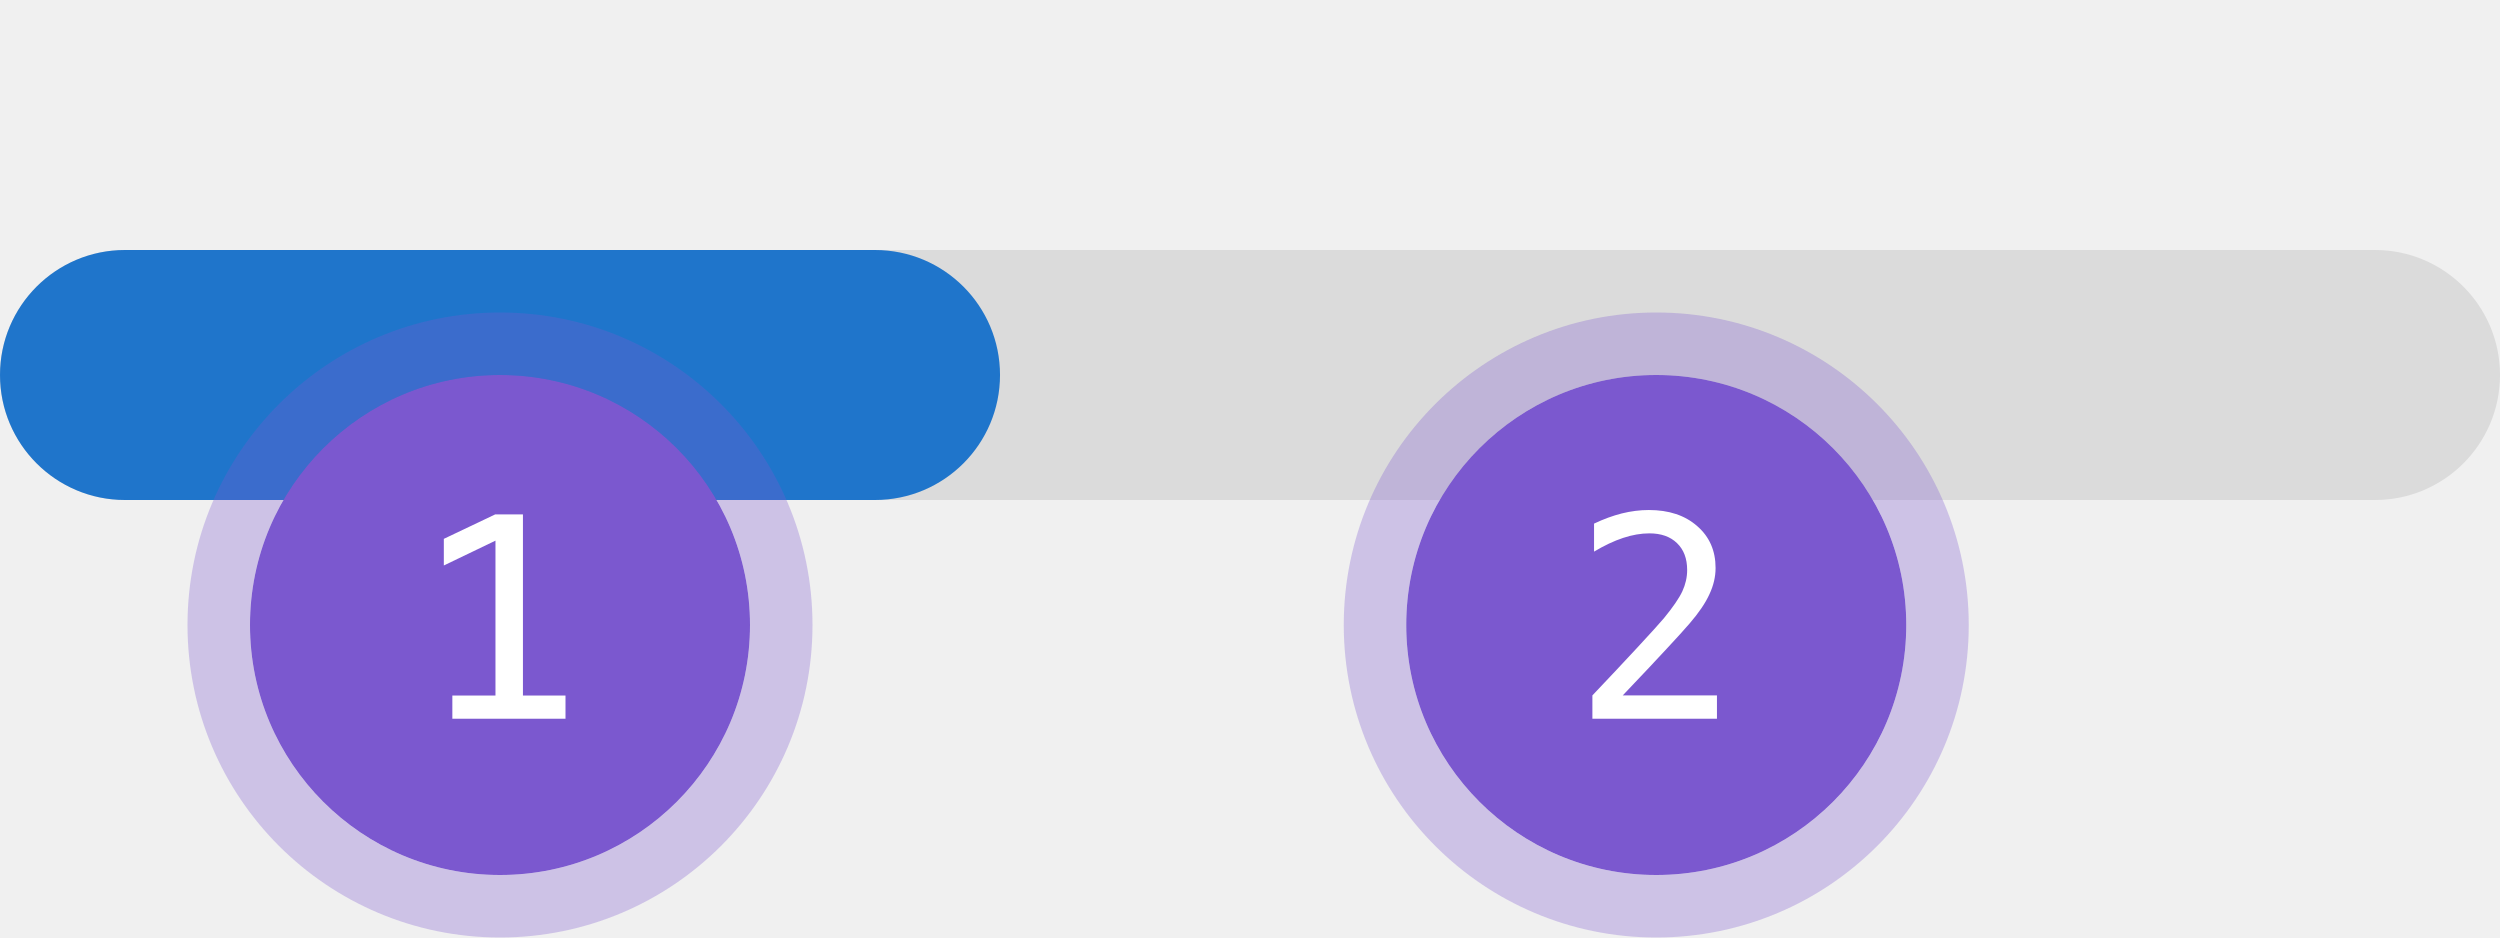
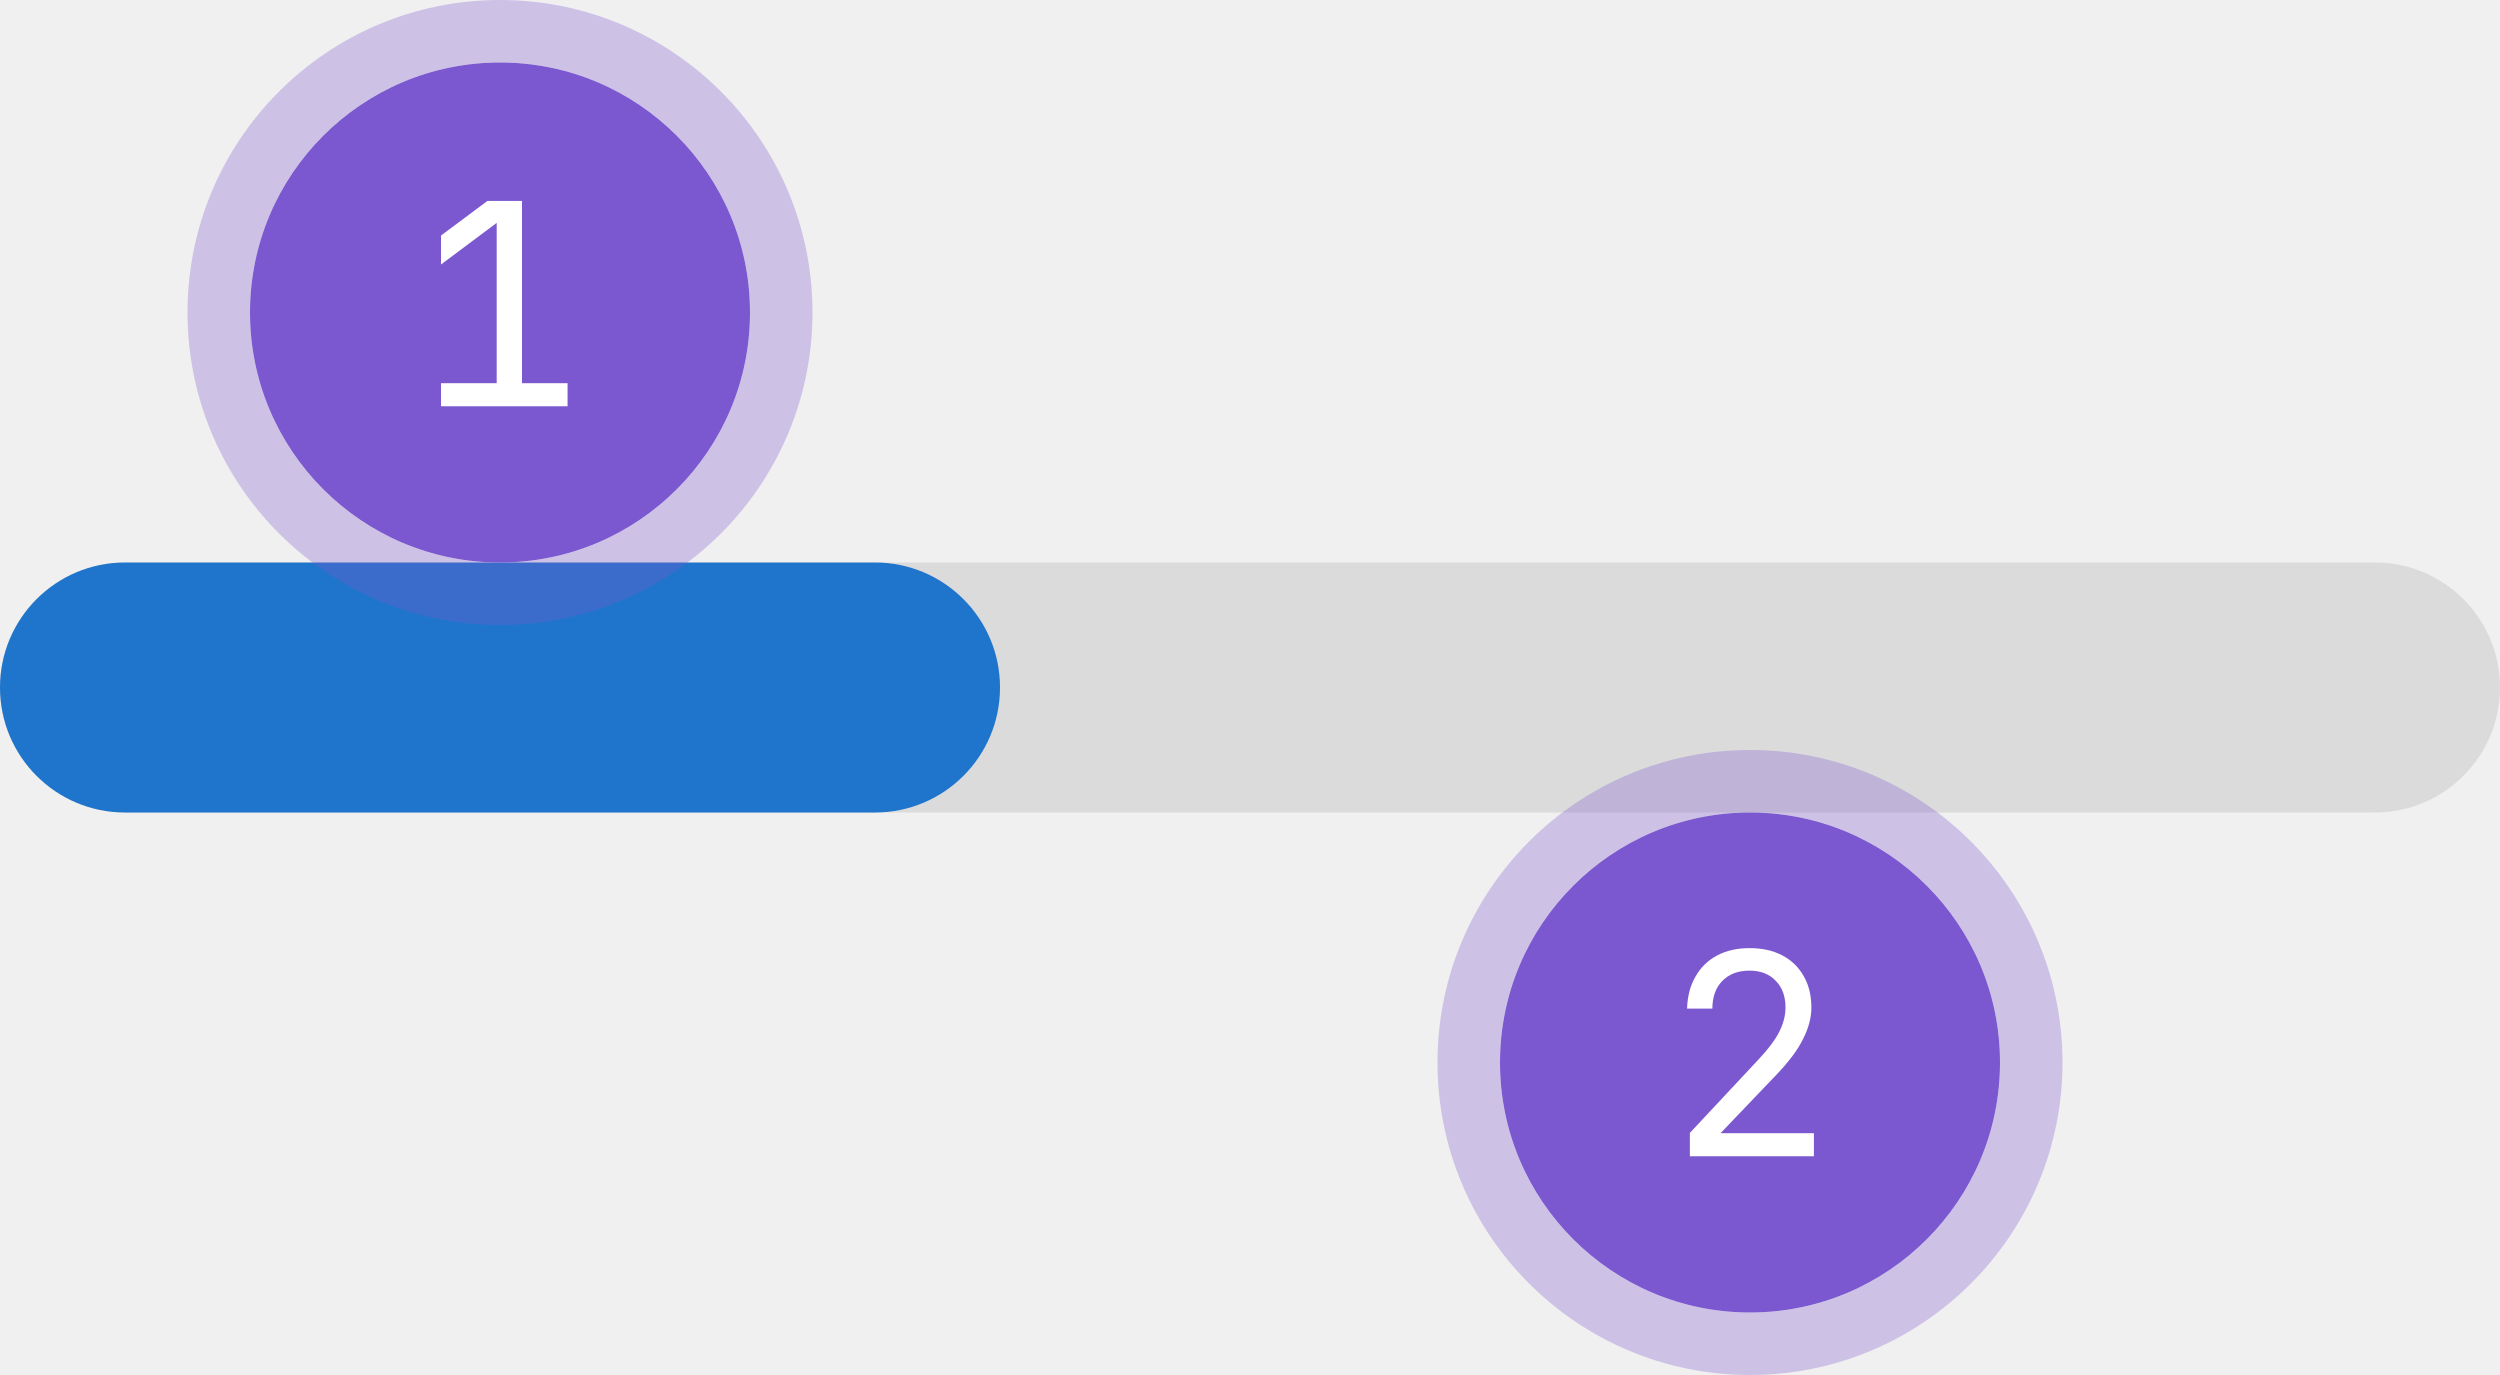
- <svg xmlns="http://www.w3.org/2000/svg" width="160" height="60" viewBox="0 0 160 60" fill="none">
-   <g clip-path="url(#clip0)">
-     <path d="M0 24C0 19.582 3.582 16 8 16H152C156.418 16 160 19.582 160 24V24C160 28.418 156.418 32 152 32H8C3.582 32 0 28.418 0 24V24Z" fill="#DBDBDB" />
-     <path d="M0 24C0 19.582 3.582 16 8 16H56.001C60.419 16 64.001 19.582 64.001 24V24C64.001 28.418 60.419 32 56.001 32H8C3.582 32 0 28.418 0 24V24Z" fill="#1F75CB" />
-     <rect width="64.001" height="0" transform="translate(0 16)" fill="#9DC7F1" />
-     <circle r="0" transform="matrix(1 0 0 -1 0.00012207 16.0001)" fill="#9DC7F1" />
-     <circle r="0" transform="matrix(1 0 0 -1 64.0004 16.0001)" fill="#9DC7F1" />
-     <rect width="0" height="16" transform="translate(64.0005 16)" fill="#F57F6C" />
+ <svg xmlns="http://www.w3.org/2000/svg" width="160" height="88" fill="none">
+   <g clip-path="url(#progress-bar-structure__a)">
+     <g clip-path="url(#progress-bar-structure__b)">
+       <rect y="36" width="160" height="16" rx="8" fill="#DBDBDB" />
+       <rect y="36" width="64.001" height="16" rx="8" fill="#1F75CB" />
+     </g>
+     <circle cx="112" cy="68" r="16" fill="#7B58CF" />
+     <circle cx="112" cy="68" r="18" stroke="#7B58CF" stroke-opacity=".3" stroke-width="4" />
+     <path d="M108.152 74v-1.494l4.374-4.68c.636-.672 1.086-1.272 1.35-1.8s.396-1.044.396-1.548c0-.72-.21-1.29-.63-1.71-.408-.432-.966-.648-1.674-.648-.732 0-1.314.222-1.746.666-.42.432-.63 1.02-.63 1.764h-1.62c.024-.792.204-1.476.54-2.052a3.41 3.41 0 0 1 1.386-1.35c.588-.312 1.278-.468 2.07-.468.816 0 1.518.156 2.106.468a3.325 3.325 0 0 1 1.368 1.332c.324.564.486 1.236.486 2.016 0 .624-.174 1.284-.522 1.98-.336.696-.918 1.476-1.746 2.34l-3.546 3.708h5.976V74h-7.938Z" fill="#fff" />
+     <circle cx="32" cy="20" r="16" fill="#7B58CF" />
+     <circle cx="32" cy="20" r="18" stroke="#7B58CF" stroke-opacity=".3" stroke-width="4" />
+     <path d="M28.224 26v-1.476h3.564v-10.26l-3.564 2.664v-1.854l2.97-2.214h2.213v11.664h2.917V26h-8.1Z" fill="#fff" />
  </g>
-   <circle cx="106" cy="40" r="16" fill="#7B58CF" />
-   <circle cx="106" cy="40" r="18" stroke="#7B58CF" stroke-opacity="0.3" stroke-width="4" />
-   <path d="M103.855 44.506H109.885V46H101.913V44.506C103.009 43.352 103.967 42.332 104.787 41.447C105.607 40.562 106.173 39.938 106.483 39.575C107.069 38.86 107.465 38.283 107.67 37.844C107.875 37.398 107.978 36.944 107.978 36.481C107.978 35.749 107.761 35.175 107.327 34.759C106.899 34.343 106.311 34.135 105.561 34.135C105.027 34.135 104.468 34.231 103.882 34.425C103.296 34.618 102.675 34.911 102.019 35.304V33.511C102.622 33.224 103.214 33.007 103.794 32.86C104.38 32.714 104.957 32.641 105.525 32.641C106.809 32.641 107.84 32.983 108.619 33.669C109.404 34.349 109.797 35.242 109.797 36.35C109.797 36.912 109.665 37.475 109.401 38.037C109.144 38.6 108.722 39.221 108.136 39.9C107.808 40.281 107.33 40.809 106.703 41.482C106.082 42.156 105.133 43.164 103.855 44.506Z" fill="white" />
-   <circle cx="32" cy="40" r="16" fill="#7B58CF" />
-   <circle cx="32" cy="40" r="18" stroke="#7B58CF" stroke-opacity="0.3" stroke-width="4" />
-   <path d="M28.95 44.515H31.71V34.601L28.405 36.191V34.486L31.692 32.922H33.468V44.515H36.192V46H28.95V44.515Z" fill="white" />
  <defs>
-     <clipPath id="clip0">
-       <path d="M0 24C0 19.582 3.582 16 8 16H152C156.418 16 160 19.582 160 24V24C160 28.418 156.418 32 152 32H8C3.582 32 0 28.418 0 24V24Z" fill="white" />
+     <clipPath id="progress-bar-structure__a">
+       <path fill="#fff" d="M0 0h160v88H0z" />
+     </clipPath>
+     <clipPath id="progress-bar-structure__b">
+       <rect y="36" width="160" height="16" rx="8" fill="#fff" />
    </clipPath>
  </defs>
</svg>
